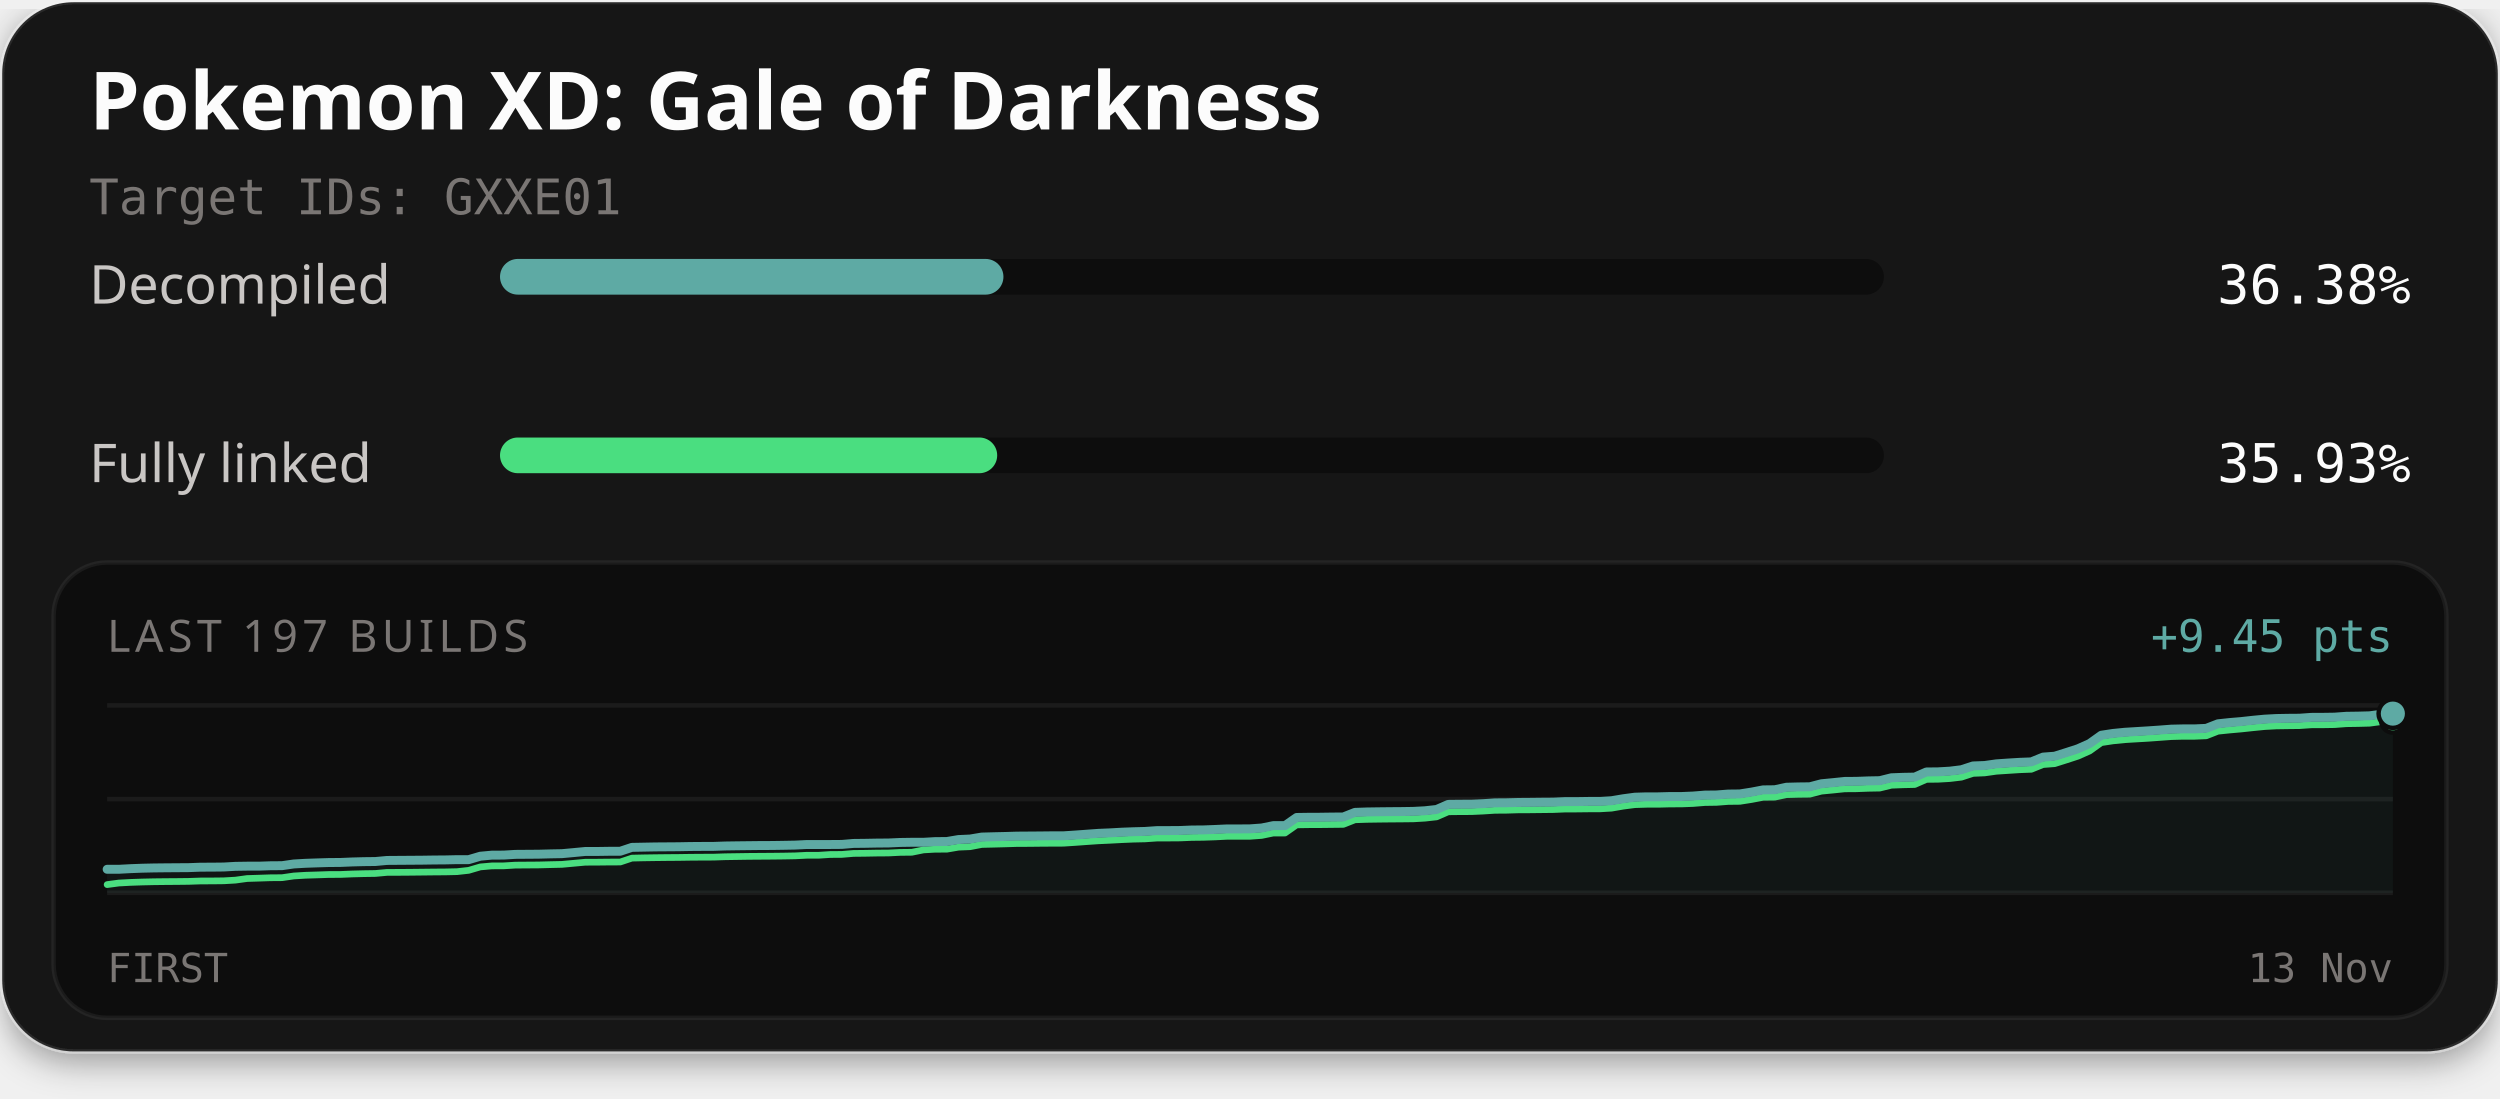
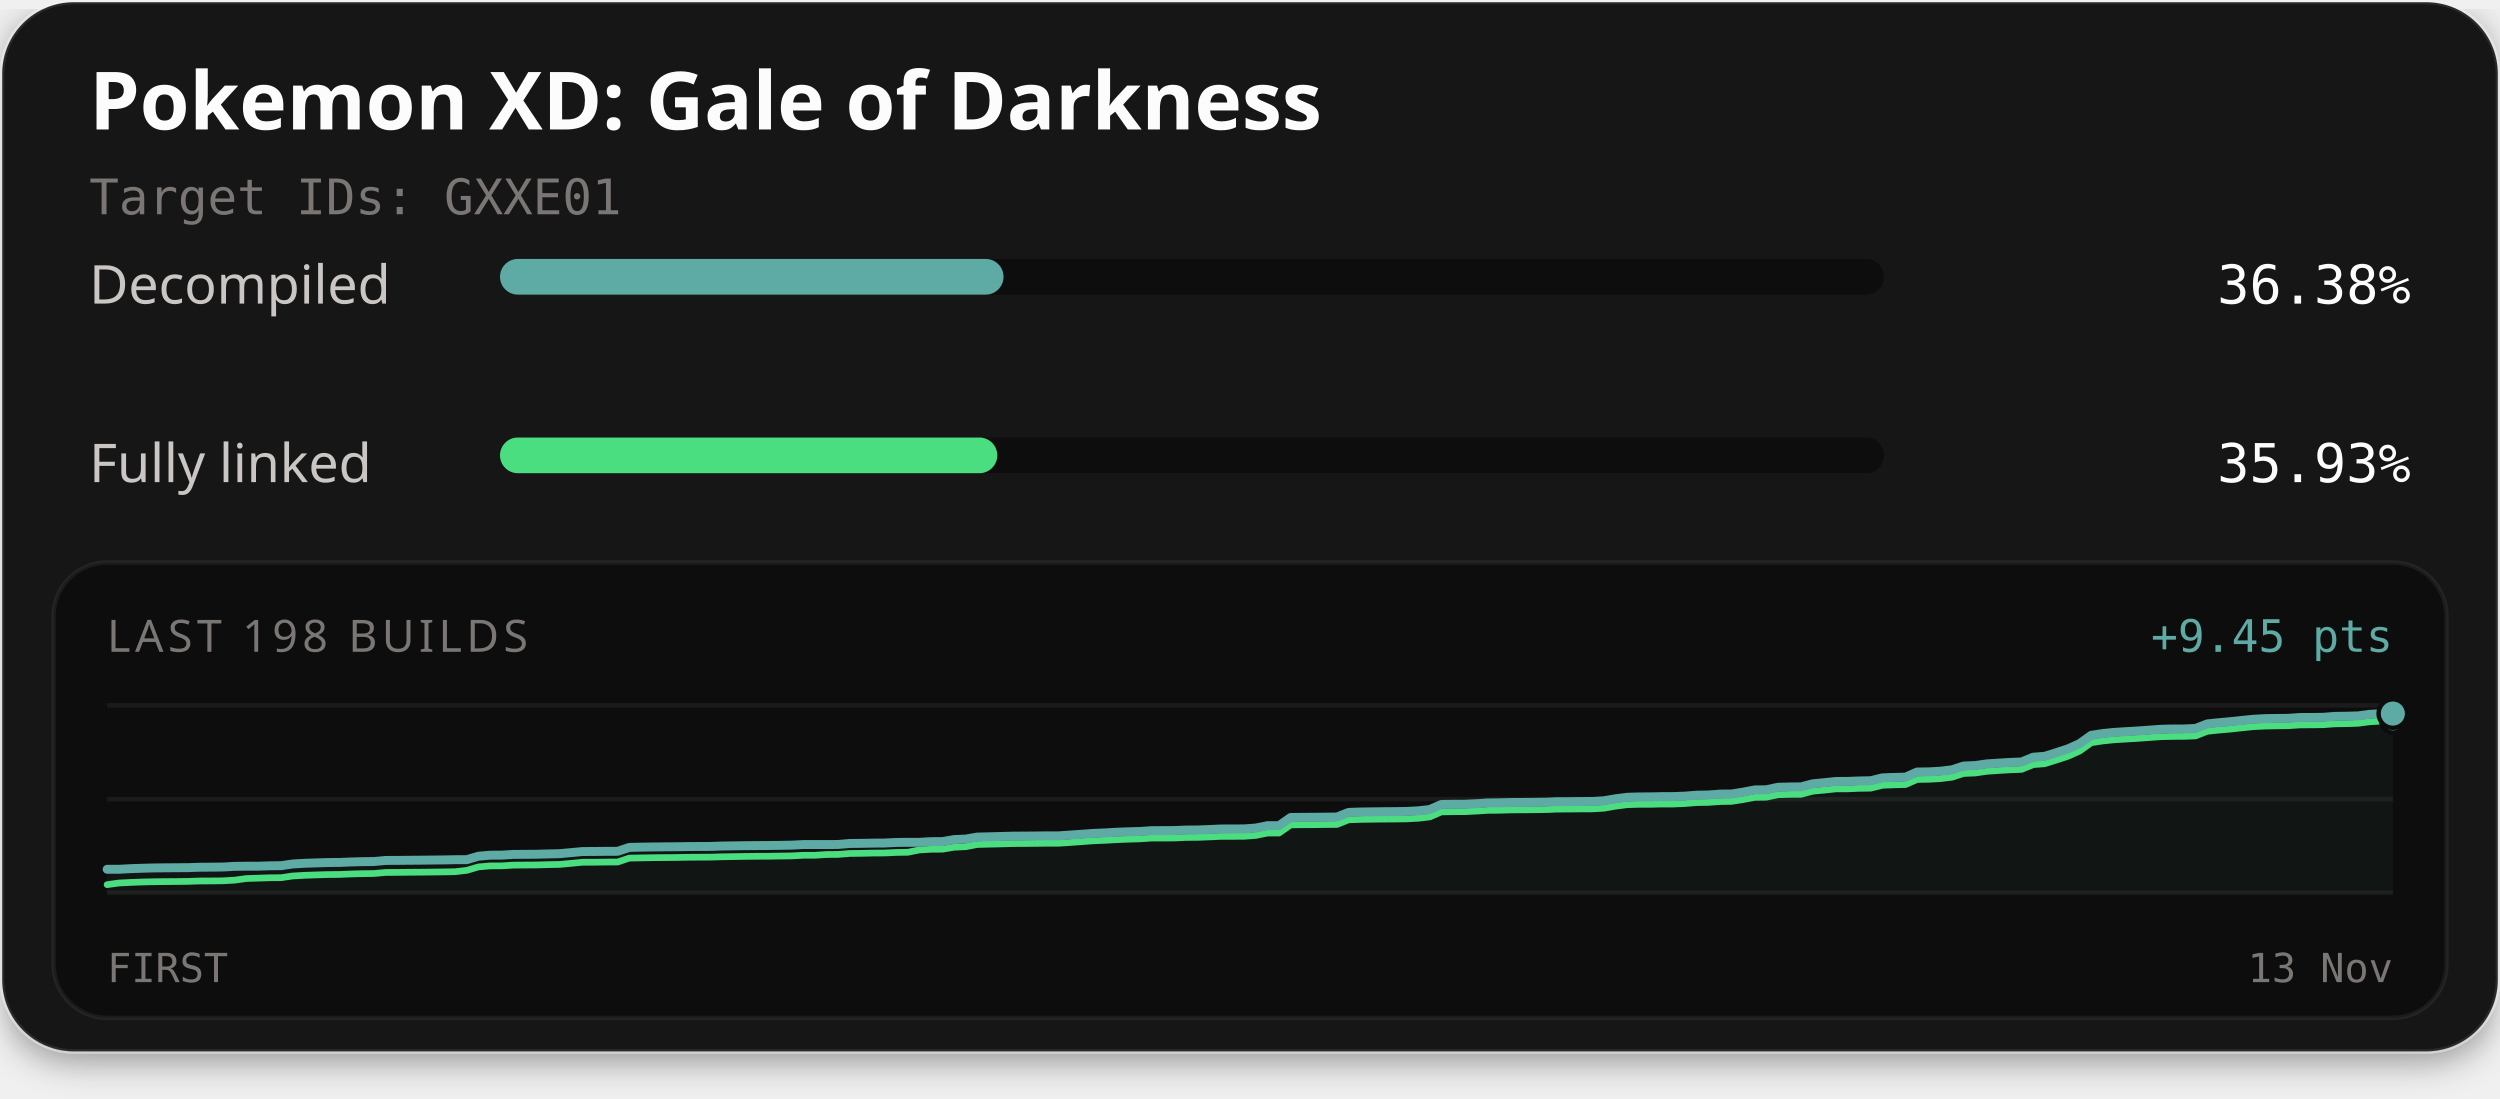
<svg xmlns="http://www.w3.org/2000/svg" width="560" height="246" viewBox="0 0 560 246" role="img" aria-labelledby="title description">
  <defs>
    <filter id="card-shadow" x="-10%" y="-10%" width="120%" height="130%">
      <feDropShadow dx="0" dy="2" stdDeviation="4" flood-color="#000000" flood-opacity="0.4" />
    </filter>
  </defs>
  <rect x="0.5" y="0.5" width="559" height="235" rx="16" fill="#141414" stroke="#ffffff" stroke-opacity="0.1" stroke-width="1" filter="url(#card-shadow)" />
  <text x="20" y="29" fill="#fcfcfc" font-family="'Red Hat Text', system-ui, sans-serif" font-size="18" font-weight="700">Pokemon XD: Gale of Darkness</text>
  <text x="20" y="48" fill="#7a7674" font-family="'Martian Mono', monospace" font-size="11">Target IDs: GXXE01</text>
  <text x="20" y="68" fill="#c9c6c4" font-family="'Red Hat Text', system-ui, sans-serif" font-size="12">Decompiled</text>
  <rect x="112" y="58" width="310" height="8" rx="4" fill="#0d0d0d" />
-   <rect x="112" y="58" width="112.77" height="8" rx="4" fill="#5eaaa4" />
+   <rect x="112" y="58" width="112.79" height="8" rx="4" fill="#5eaaa4" />
  <text x="540" y="68" text-anchor="end" fill="#fcfcfc" font-family="'Martian Mono', monospace" font-size="12">36.38%</text>
  <text x="20" y="108" fill="#c9c6c4" font-family="'Red Hat Text', system-ui, sans-serif" font-size="12">Fully linked</text>
  <rect x="112" y="98" width="310" height="8" rx="4" fill="#0d0d0d" />
-   <rect x="112" y="98" width="111.37" height="8" rx="4" fill="#4ade80" />
+   <rect x="112" y="98" width="111.39" height="8" rx="4" fill="#4ade80" />
  <text x="540" y="108" text-anchor="end" fill="#fcfcfc" font-family="'Martian Mono', monospace" font-size="12">35.93%</text>
  <rect x="12" y="126" width="536" height="102" rx="12" fill="#0d0d0d" stroke="#ffffff" stroke-opacity="0.06" stroke-width="1" />
-   <text x="24" y="146" fill="#7a7674" font-family="'Red Hat Text', system-ui, sans-serif" font-size="10" letter-spacing="1">LAST 197 BUILDS</text>
+   <text x="24" y="146" fill="#7a7674" font-family="'Red Hat Text', system-ui, sans-serif" font-size="10" letter-spacing="1">LAST 198 BUILDS</text>
  <text x="536" y="146" text-anchor="end" fill="#5eaaa4" font-family="'Martian Mono', monospace" font-size="10">+9.45 pts</text>
  <line x1="24" y1="158" x2="536" y2="158" stroke="#ffffff" stroke-opacity="0.06" stroke-width="1" />
  <line x1="24" y1="179.0" x2="536" y2="179.0" stroke="#ffffff" stroke-opacity="0.06" stroke-width="1" />
  <line x1="24" y1="200" x2="536" y2="200" stroke="#ffffff" stroke-opacity="0.06" stroke-width="1" />
-   <path d="M24.00,194.72 L26.61,194.72 L29.22,194.58 L31.84,194.48 L34.45,194.42 L37.06,194.39 L39.67,194.37 L42.29,194.35 L44.90,194.25 L47.51,194.24 L50.12,194.21 L52.73,194.06 L55.35,194.02 L57.96,194.02 L60.57,193.93 L63.18,193.91 L65.80,193.53 L68.41,193.38 L71.02,193.29 L73.63,193.21 L76.24,193.19 L78.86,193.08 L81.47,193.01 L84.08,192.98 L86.69,192.74 L89.31,192.72 L91.92,192.70 L94.53,192.68 L97.14,192.64 L99.76,192.62 L102.37,192.56 L104.98,192.56 L107.59,191.79 L110.20,191.55 L112.82,191.54 L115.43,191.38 L118.04,191.36 L120.65,191.34 L123.27,191.27 L125.88,191.22 L128.49,190.98 L131.10,190.73 L133.71,190.73 L136.33,190.69 L138.94,190.68 L141.55,189.81 L144.16,189.76 L146.78,189.71 L149.39,189.69 L152.00,189.67 L154.61,189.62 L157.22,189.60 L159.84,189.59 L162.45,189.50 L165.06,189.46 L167.67,189.43 L170.29,189.40 L172.90,189.39 L175.51,189.35 L178.12,189.30 L180.73,189.17 L183.35,189.17 L185.96,189.17 L188.57,189.15 L191.18,188.93 L193.80,188.90 L196.41,188.85 L199.02,188.83 L201.63,188.71 L204.24,188.67 L206.86,188.67 L209.47,188.52 L212.08,188.50 L214.69,188.06 L217.31,187.94 L219.92,187.50 L222.53,187.43 L225.14,187.37 L227.76,187.29 L230.37,187.27 L232.98,187.25 L235.59,187.22 L238.20,187.22 L240.82,187.05 L243.43,186.86 L246.04,186.67 L248.65,186.56 L251.27,186.41 L253.88,186.31 L256.49,186.24 L259.10,186.06 L261.71,186.05 L264.33,186.03 L266.94,185.92 L269.55,185.90 L272.16,185.80 L274.78,185.68 L277.39,185.68 L280.00,185.66 L282.61,185.47 L285.22,184.94 L287.84,184.93 L290.45,183.11 L293.06,183.07 L295.67,183.06 L298.29,183.02 L300.90,183.00 L303.51,181.97 L306.12,181.88 L308.73,181.84 L311.35,181.81 L313.96,181.79 L316.57,181.75 L319.18,181.61 L321.80,181.32 L324.41,180.18 L327.02,180.15 L329.63,180.14 L332.24,180.02 L334.86,179.84 L337.47,179.82 L340.08,179.75 L342.69,179.73 L345.31,179.70 L347.92,179.68 L350.53,179.56 L353.14,179.56 L355.76,179.52 L358.37,179.52 L360.98,179.36 L363.59,178.92 L366.20,178.57 L368.82,178.49 L371.43,178.49 L374.04,178.42 L376.65,178.42 L379.27,178.31 L381.88,178.10 L384.49,178.07 L387.10,177.87 L389.71,177.84 L392.33,177.43 L394.94,176.93 L397.55,176.90 L400.16,176.34 L402.78,176.27 L405.39,176.24 L408.00,175.56 L410.61,175.31 L413.22,175.04 L415.84,175.02 L418.45,174.92 L421.06,174.87 L423.67,174.22 L426.29,174.12 L428.90,174.07 L431.51,172.92 L434.12,172.89 L436.73,172.74 L439.35,172.42 L441.96,171.57 L444.57,171.47 L447.18,171.10 L449.80,170.92 L452.41,170.76 L455.02,170.66 L457.63,169.59 L460.24,169.39 L462.86,168.57 L465.47,167.72 L468.08,166.55 L470.69,164.69 L473.31,164.29 L475.92,164.03 L478.53,163.87 L481.14,163.71 L483.76,163.53 L486.37,163.33 L488.98,163.27 L491.59,163.27 L494.20,163.15 L496.82,162.13 L499.43,161.85 L502.04,161.63 L504.65,161.34 L507.27,161.09 L509.88,160.95 L512.49,160.90 L515.10,160.88 L517.71,160.69 L520.33,160.68 L522.94,160.64 L525.55,160.45 L528.16,160.41 L530.78,160.34 L533.39,159.99 L536.00,159.85 L536.00,200.00 L24.00,200.00 Z" fill="#5eaaa4" fill-opacity="0.06" />
-   <path d="M24.00,198.15 L26.61,197.80 L29.22,197.66 L31.84,197.57 L34.45,197.51 L37.06,197.48 L39.67,197.46 L42.29,197.43 L44.90,197.34 L47.51,197.33 L50.12,197.30 L52.73,197.15 L55.35,196.79 L57.96,196.71 L60.57,196.62 L63.18,196.60 L65.80,196.22 L68.41,196.06 L71.02,195.98 L73.63,195.89 L76.24,195.88 L78.86,195.77 L81.47,195.70 L84.08,195.66 L86.69,195.42 L89.31,195.41 L91.92,195.39 L94.53,195.36 L97.14,195.33 L99.76,195.31 L102.37,195.25 L104.98,194.96 L107.59,194.19 L110.20,193.96 L112.82,193.95 L115.43,193.79 L118.04,193.77 L120.65,193.75 L123.27,193.68 L125.88,193.62 L128.49,193.38 L131.10,193.14 L133.71,193.13 L136.33,193.10 L138.94,193.09 L141.55,192.22 L144.16,192.16 L146.78,192.12 L149.39,192.09 L152.00,192.07 L154.61,192.03 L157.22,192.01 L159.84,192.00 L162.45,191.91 L165.06,191.87 L167.67,191.83 L170.29,191.81 L172.90,191.79 L175.51,191.76 L178.12,191.71 L180.73,191.58 L183.35,191.58 L185.96,191.41 L188.57,191.39 L191.18,191.17 L193.80,191.14 L196.41,191.09 L199.02,191.07 L201.63,190.94 L204.24,190.91 L206.86,190.38 L209.47,190.23 L212.08,190.22 L214.69,189.77 L217.31,189.66 L219.92,189.16 L222.53,189.10 L225.14,189.03 L227.76,188.95 L230.37,188.94 L232.98,188.91 L235.59,188.89 L238.20,188.88 L240.82,188.71 L243.43,188.52 L246.04,188.34 L248.65,188.22 L251.27,188.08 L253.88,187.97 L256.49,187.91 L259.10,187.73 L261.71,187.72 L264.33,187.70 L266.94,187.59 L269.55,187.56 L272.16,187.47 L274.78,187.34 L277.39,187.34 L280.00,187.33 L282.61,187.14 L285.22,186.60 L287.84,186.60 L290.45,184.77 L293.06,184.73 L295.67,184.72 L298.29,184.69 L300.90,184.66 L303.51,183.63 L306.12,183.54 L308.73,183.50 L311.35,183.47 L313.96,183.45 L316.57,183.42 L319.18,183.27 L321.80,182.98 L324.41,181.84 L327.02,181.81 L329.63,181.80 L332.24,181.68 L334.86,181.51 L337.47,181.49 L340.08,181.41 L342.69,181.40 L345.31,181.37 L347.92,181.34 L350.53,181.23 L353.14,181.22 L355.76,181.19 L358.37,181.18 L360.98,181.03 L363.59,180.58 L366.20,180.24 L368.82,180.16 L371.43,180.16 L374.04,180.09 L376.65,180.08 L379.27,179.98 L381.88,179.77 L384.49,179.73 L387.10,179.53 L389.71,179.50 L392.33,179.09 L394.94,178.59 L397.55,178.56 L400.16,178.00 L402.78,177.93 L405.39,177.90 L408.00,177.22 L410.61,176.97 L413.22,176.70 L415.84,176.68 L418.45,176.58 L421.06,176.53 L423.67,175.89 L426.29,175.79 L428.90,175.73 L431.51,174.58 L434.12,174.55 L436.73,174.40 L439.35,174.09 L441.96,173.24 L444.57,173.13 L447.18,172.76 L449.80,172.59 L452.41,172.42 L455.02,172.32 L457.63,171.26 L460.24,171.06 L462.86,170.23 L465.47,169.38 L468.08,168.22 L470.69,166.35 L473.31,165.95 L475.92,165.69 L478.53,165.53 L481.14,165.38 L483.76,165.19 L486.37,165.00 L488.98,164.93 L491.59,164.93 L494.20,164.82 L496.82,163.79 L499.43,163.52 L502.04,163.29 L504.65,163.01 L507.27,162.75 L509.88,162.61 L512.49,162.57 L515.10,162.54 L517.71,162.36 L520.33,162.35 L522.94,162.31 L525.55,162.11 L528.16,162.07 L530.78,162.00 L533.39,161.65 L536.00,161.51" fill="none" stroke="#4ade80" stroke-width="1.5" stroke-linejoin="round" stroke-linecap="round" />
-   <path d="M24.00,194.72 L26.61,194.72 L29.22,194.58 L31.84,194.48 L34.45,194.42 L37.06,194.39 L39.67,194.37 L42.29,194.35 L44.90,194.25 L47.51,194.24 L50.12,194.21 L52.73,194.06 L55.35,194.02 L57.96,194.02 L60.57,193.93 L63.18,193.91 L65.80,193.53 L68.41,193.38 L71.02,193.29 L73.63,193.21 L76.24,193.19 L78.86,193.08 L81.47,193.01 L84.08,192.98 L86.69,192.74 L89.31,192.72 L91.92,192.70 L94.53,192.68 L97.14,192.64 L99.76,192.62 L102.37,192.56 L104.98,192.56 L107.59,191.79 L110.20,191.55 L112.82,191.54 L115.43,191.38 L118.04,191.36 L120.65,191.34 L123.27,191.27 L125.88,191.22 L128.49,190.98 L131.10,190.73 L133.71,190.73 L136.33,190.69 L138.94,190.68 L141.55,189.81 L144.16,189.76 L146.78,189.71 L149.39,189.69 L152.00,189.67 L154.61,189.62 L157.22,189.60 L159.84,189.59 L162.45,189.50 L165.06,189.46 L167.67,189.43 L170.29,189.40 L172.90,189.39 L175.51,189.35 L178.12,189.30 L180.73,189.17 L183.35,189.17 L185.96,189.17 L188.57,189.15 L191.18,188.93 L193.80,188.90 L196.41,188.85 L199.02,188.83 L201.63,188.71 L204.24,188.67 L206.86,188.67 L209.47,188.52 L212.08,188.50 L214.69,188.06 L217.31,187.94 L219.92,187.50 L222.53,187.43 L225.14,187.37 L227.76,187.29 L230.37,187.27 L232.98,187.25 L235.59,187.22 L238.20,187.22 L240.82,187.05 L243.43,186.86 L246.04,186.67 L248.65,186.56 L251.27,186.41 L253.88,186.31 L256.49,186.24 L259.10,186.06 L261.71,186.05 L264.33,186.03 L266.94,185.92 L269.55,185.90 L272.16,185.80 L274.78,185.68 L277.39,185.68 L280.00,185.66 L282.61,185.47 L285.22,184.94 L287.84,184.93 L290.45,183.11 L293.06,183.07 L295.67,183.06 L298.29,183.02 L300.90,183.00 L303.51,181.97 L306.12,181.88 L308.73,181.84 L311.35,181.81 L313.96,181.79 L316.57,181.75 L319.18,181.61 L321.80,181.32 L324.41,180.18 L327.02,180.15 L329.63,180.14 L332.24,180.02 L334.86,179.84 L337.47,179.82 L340.08,179.75 L342.69,179.73 L345.31,179.70 L347.92,179.68 L350.53,179.56 L353.14,179.56 L355.76,179.52 L358.37,179.52 L360.98,179.36 L363.59,178.92 L366.20,178.57 L368.82,178.49 L371.43,178.49 L374.04,178.42 L376.65,178.42 L379.27,178.31 L381.88,178.10 L384.49,178.07 L387.10,177.87 L389.71,177.84 L392.33,177.43 L394.94,176.93 L397.55,176.90 L400.16,176.34 L402.78,176.27 L405.39,176.24 L408.00,175.56 L410.61,175.31 L413.22,175.04 L415.84,175.02 L418.45,174.92 L421.06,174.87 L423.67,174.22 L426.29,174.12 L428.90,174.07 L431.51,172.92 L434.12,172.89 L436.73,172.74 L439.35,172.42 L441.96,171.57 L444.57,171.47 L447.18,171.10 L449.80,170.92 L452.41,170.76 L455.02,170.66 L457.63,169.59 L460.24,169.39 L462.86,168.57 L465.47,167.72 L468.08,166.55 L470.69,164.69 L473.31,164.29 L475.92,164.03 L478.53,163.87 L481.14,163.71 L483.76,163.53 L486.37,163.33 L488.98,163.27 L491.59,163.27 L494.20,163.15 L496.82,162.13 L499.43,161.85 L502.04,161.63 L504.65,161.34 L507.27,161.09 L509.88,160.95 L512.49,160.90 L515.10,160.88 L517.71,160.69 L520.33,160.68 L522.94,160.64 L525.55,160.45 L528.16,160.41 L530.78,160.34 L533.39,159.99 L536.00,159.85" fill="none" stroke="#5eaaa4" stroke-width="2" stroke-linejoin="round" stroke-linecap="round" />
+   <path d="M24.00,194.72 L26.60,194.72 L29.20,194.58 L31.80,194.49 L34.40,194.42 L36.99,194.39 L39.59,194.37 L42.19,194.35 L44.79,194.26 L47.39,194.24 L49.99,194.21 L52.59,194.06 L55.19,194.03 L57.79,194.03 L60.39,193.94 L62.98,193.91 L65.58,193.53 L68.18,193.38 L70.78,193.29 L73.38,193.21 L75.98,193.19 L78.58,193.08 L81.18,193.01 L83.78,192.98 L86.38,192.74 L88.97,192.73 L91.57,192.70 L94.17,192.68 L96.77,192.65 L99.37,192.62 L101.97,192.57 L104.57,192.56 L107.17,191.79 L109.77,191.56 L112.37,191.55 L114.96,191.39 L117.56,191.37 L120.16,191.35 L122.76,191.28 L125.36,191.22 L127.96,190.98 L130.56,190.74 L133.16,190.73 L135.76,190.70 L138.36,190.69 L140.95,189.82 L143.55,189.76 L146.15,189.72 L148.75,189.69 L151.35,189.67 L153.95,189.63 L156.55,189.61 L159.15,189.60 L161.75,189.51 L164.35,189.47 L166.94,189.43 L169.54,189.41 L172.14,189.39 L174.74,189.36 L177.34,189.31 L179.94,189.18 L182.54,189.18 L185.14,189.18 L187.74,189.16 L190.34,188.94 L192.93,188.91 L195.53,188.86 L198.13,188.84 L200.73,188.71 L203.33,188.68 L205.93,188.68 L208.53,188.53 L211.13,188.51 L213.73,188.06 L216.32,187.95 L218.92,187.50 L221.52,187.44 L224.12,187.37 L226.72,187.30 L229.32,187.28 L231.92,187.26 L234.52,187.23 L237.12,187.23 L239.72,187.05 L242.31,186.87 L244.91,186.68 L247.51,186.57 L250.11,186.42 L252.71,186.32 L255.31,186.25 L257.91,186.07 L260.51,186.06 L263.11,186.04 L265.71,185.93 L268.30,185.91 L270.90,185.81 L273.50,185.69 L276.10,185.68 L278.70,185.67 L281.30,185.48 L283.90,184.95 L286.50,184.94 L289.10,183.12 L291.70,183.08 L294.29,183.07 L296.89,183.04 L299.49,183.01 L302.09,181.98 L304.69,181.89 L307.29,181.85 L309.89,181.82 L312.49,181.80 L315.09,181.76 L317.69,181.62 L320.28,181.33 L322.88,180.19 L325.48,180.16 L328.08,180.15 L330.68,180.03 L333.28,179.86 L335.88,179.83 L338.48,179.76 L341.08,179.75 L343.68,179.72 L346.27,179.69 L348.87,179.57 L351.47,179.57 L354.07,179.54 L356.67,179.53 L359.27,179.37 L361.87,178.93 L364.47,178.59 L367.07,178.51 L369.66,178.50 L372.26,178.44 L374.86,178.43 L377.46,178.33 L380.06,178.12 L382.66,178.08 L385.26,177.88 L387.86,177.85 L390.46,177.44 L393.06,176.94 L395.65,176.91 L398.25,176.35 L400.85,176.28 L403.45,176.25 L406.05,175.57 L408.65,175.32 L411.25,175.05 L413.85,175.03 L416.45,174.93 L419.05,174.88 L421.64,174.24 L424.24,174.14 L426.84,174.08 L429.44,172.93 L432.04,172.90 L434.64,172.75 L437.24,172.44 L439.84,171.59 L442.44,171.48 L445.04,171.11 L447.63,170.94 L450.23,170.78 L452.83,170.68 L455.43,169.61 L458.03,169.41 L460.63,168.59 L463.23,167.74 L465.83,166.57 L468.43,164.71 L471.03,164.31 L473.62,164.05 L476.22,163.89 L478.82,163.74 L481.42,163.55 L484.02,163.36 L486.62,163.29 L489.22,163.29 L491.82,163.17 L494.42,162.15 L497.02,161.88 L499.61,161.65 L502.21,161.37 L504.81,161.11 L507.41,160.97 L510.01,160.93 L512.61,160.90 L515.21,160.72 L517.81,160.71 L520.41,160.67 L523.01,160.47 L525.60,160.43 L528.20,160.36 L530.80,160.01 L533.40,159.87 L536.00,159.84 L536.00,200.00 L24.00,200.00 Z" fill="#5eaaa4" fill-opacity="0.06" />
+   <path d="M24.00,198.16 L26.60,197.80 L29.20,197.67 L31.80,197.57 L34.40,197.51 L36.99,197.48 L39.59,197.46 L42.19,197.43 L44.79,197.34 L47.39,197.33 L49.99,197.30 L52.59,197.15 L55.19,196.79 L57.79,196.71 L60.39,196.62 L62.98,196.60 L65.58,196.22 L68.18,196.07 L70.78,195.98 L73.38,195.90 L75.98,195.88 L78.58,195.77 L81.18,195.70 L83.78,195.67 L86.38,195.43 L88.97,195.42 L91.57,195.39 L94.17,195.37 L96.77,195.34 L99.37,195.31 L101.97,195.26 L104.57,194.96 L107.17,194.19 L109.77,193.96 L112.37,193.95 L114.96,193.79 L117.56,193.77 L120.16,193.75 L122.76,193.68 L125.36,193.63 L127.96,193.39 L130.56,193.14 L133.16,193.14 L135.76,193.10 L138.36,193.09 L140.95,192.22 L143.55,192.17 L146.15,192.12 L148.75,192.10 L151.35,192.08 L153.95,192.03 L156.55,192.01 L159.15,192.00 L161.75,191.92 L164.35,191.88 L166.94,191.84 L169.54,191.81 L172.14,191.80 L174.74,191.76 L177.34,191.72 L179.94,191.58 L182.54,191.58 L185.14,191.41 L187.74,191.39 L190.34,191.18 L192.93,191.15 L195.53,191.09 L198.13,191.07 L200.73,190.95 L203.33,190.91 L205.93,190.39 L208.53,190.24 L211.13,190.22 L213.73,189.78 L216.32,189.66 L218.92,189.17 L221.52,189.10 L224.12,189.04 L226.72,188.96 L229.32,188.95 L231.92,188.92 L234.52,188.89 L237.12,188.89 L239.72,188.72 L242.31,188.53 L244.91,188.34 L247.51,188.23 L250.11,188.09 L252.71,187.98 L255.31,187.91 L257.91,187.73 L260.51,187.73 L263.11,187.71 L265.71,187.59 L268.30,187.57 L270.90,187.47 L273.50,187.35 L276.10,187.35 L278.70,187.33 L281.30,187.14 L283.90,186.61 L286.50,186.60 L289.10,184.78 L291.70,184.74 L294.29,184.73 L296.89,184.70 L299.49,184.67 L302.09,183.64 L304.69,183.55 L307.29,183.51 L309.89,183.48 L312.49,183.46 L315.09,183.43 L317.69,183.29 L320.28,182.99 L322.88,181.86 L325.48,181.82 L328.08,181.81 L330.68,181.69 L333.28,181.52 L335.88,181.50 L338.48,181.42 L341.08,181.41 L343.68,181.38 L346.27,181.35 L348.87,181.24 L351.47,181.23 L354.07,181.20 L356.67,181.19 L359.27,181.04 L361.87,180.59 L364.47,180.25 L367.07,180.17 L369.66,180.17 L372.26,180.10 L374.86,180.10 L377.46,179.99 L380.06,179.78 L382.66,179.74 L385.26,179.55 L387.86,179.51 L390.46,179.10 L393.06,178.61 L395.65,178.57 L398.25,178.02 L400.85,177.94 L403.45,177.92 L406.05,177.23 L408.65,176.99 L411.25,176.71 L413.85,176.70 L416.45,176.59 L419.05,176.55 L421.64,175.90 L424.24,175.80 L426.84,175.74 L429.44,174.60 L432.04,174.56 L434.64,174.41 L437.24,174.10 L439.84,173.26 L442.44,173.15 L445.04,172.78 L447.63,172.60 L450.23,172.44 L452.83,172.34 L455.43,171.28 L458.03,171.07 L460.63,170.25 L463.23,169.40 L465.83,168.24 L468.43,166.37 L471.03,165.97 L473.62,165.71 L476.22,165.55 L478.82,165.40 L481.42,165.21 L484.02,165.02 L486.62,164.96 L489.22,164.95 L491.82,164.84 L494.42,163.81 L497.02,163.54 L499.61,163.32 L502.21,163.03 L504.81,162.77 L507.41,162.64 L510.01,162.59 L512.61,162.56 L515.21,162.38 L517.81,162.37 L520.41,162.33 L523.01,162.14 L525.60,162.10 L528.20,162.02 L530.80,161.68 L533.40,161.53 L536.00,161.51" fill="none" stroke="#4ade80" stroke-width="1.5" stroke-linejoin="round" stroke-linecap="round" />
+   <path d="M24.00,194.72 L26.60,194.72 L29.20,194.58 L31.80,194.49 L34.40,194.42 L36.99,194.39 L39.59,194.37 L42.19,194.35 L44.79,194.26 L47.39,194.24 L49.99,194.21 L52.59,194.06 L55.19,194.03 L57.79,194.03 L60.39,193.94 L62.98,193.91 L65.58,193.53 L68.18,193.38 L70.78,193.29 L73.38,193.21 L75.98,193.19 L78.58,193.08 L81.18,193.01 L83.78,192.98 L86.38,192.74 L88.97,192.73 L91.57,192.70 L94.17,192.68 L96.77,192.65 L99.37,192.62 L101.97,192.57 L104.57,192.56 L107.17,191.79 L109.77,191.56 L112.37,191.55 L114.96,191.39 L117.56,191.37 L120.16,191.35 L122.76,191.28 L125.36,191.22 L127.96,190.98 L130.56,190.74 L133.16,190.73 L135.76,190.70 L138.36,190.69 L140.95,189.82 L143.55,189.76 L146.15,189.72 L148.75,189.69 L151.35,189.67 L153.95,189.63 L156.55,189.61 L159.15,189.60 L161.75,189.51 L164.35,189.47 L166.94,189.43 L169.54,189.41 L172.14,189.39 L174.74,189.36 L177.34,189.31 L179.94,189.18 L182.54,189.18 L185.14,189.18 L187.74,189.16 L190.34,188.94 L192.93,188.91 L195.53,188.86 L198.13,188.84 L200.73,188.71 L203.33,188.68 L205.93,188.68 L208.53,188.53 L211.13,188.51 L213.73,188.06 L216.32,187.95 L218.92,187.50 L221.52,187.44 L224.12,187.37 L226.72,187.30 L229.32,187.28 L231.92,187.26 L234.52,187.23 L237.12,187.23 L239.72,187.05 L242.31,186.87 L244.91,186.68 L247.51,186.57 L250.11,186.42 L252.71,186.32 L255.31,186.25 L257.91,186.07 L260.51,186.06 L263.11,186.04 L265.71,185.93 L268.30,185.91 L270.90,185.81 L273.50,185.69 L276.10,185.68 L278.70,185.67 L281.30,185.48 L283.90,184.95 L286.50,184.94 L289.10,183.12 L291.70,183.08 L294.29,183.07 L296.89,183.04 L299.49,183.01 L302.09,181.98 L304.69,181.89 L307.29,181.85 L309.89,181.82 L312.49,181.80 L315.09,181.76 L317.69,181.62 L320.28,181.33 L322.88,180.19 L325.48,180.16 L328.08,180.15 L330.68,180.03 L333.28,179.86 L335.88,179.83 L338.48,179.76 L341.08,179.75 L343.68,179.72 L346.27,179.69 L348.87,179.57 L351.47,179.57 L354.07,179.54 L356.67,179.53 L359.27,179.37 L361.87,178.93 L364.47,178.59 L367.07,178.51 L369.66,178.50 L372.26,178.44 L374.86,178.43 L377.46,178.33 L380.06,178.12 L382.66,178.08 L385.26,177.88 L387.86,177.85 L390.46,177.44 L393.06,176.94 L395.65,176.91 L398.25,176.35 L400.85,176.28 L403.45,176.25 L406.05,175.57 L408.65,175.32 L411.25,175.05 L413.85,175.03 L416.45,174.93 L419.05,174.88 L421.64,174.24 L424.24,174.14 L426.84,174.08 L429.44,172.93 L432.04,172.90 L434.64,172.75 L437.24,172.44 L439.84,171.59 L442.44,171.48 L445.04,171.11 L447.63,170.94 L450.23,170.78 L452.83,170.68 L455.43,169.61 L458.03,169.41 L460.63,168.59 L463.23,167.74 L465.83,166.57 L468.43,164.71 L471.03,164.31 L473.62,164.05 L476.22,163.89 L478.82,163.74 L481.42,163.55 L484.02,163.36 L486.62,163.29 L489.22,163.29 L491.82,163.17 L494.42,162.15 L497.02,161.88 L499.61,161.65 L502.21,161.37 L504.81,161.11 L507.41,160.97 L510.01,160.93 L512.61,160.90 L515.21,160.72 L517.81,160.71 L520.41,160.67 L523.01,160.47 L525.60,160.43 L528.20,160.36 L530.80,160.01 L533.40,159.87 L536.00,159.84" fill="none" stroke="#5eaaa4" stroke-width="2" stroke-linejoin="round" stroke-linecap="round" />
  <circle cx="536.00" cy="161.51" r="2.6" fill="#4ade80" stroke="#0d0d0d" stroke-width="1" />
-   <circle cx="536.00" cy="159.85" r="3.2" fill="#5eaaa4" stroke="#0d0d0d" stroke-width="1" />
+   <circle cx="536.00" cy="159.84" r="3.2" fill="#5eaaa4" stroke="#0d0d0d" stroke-width="1" />
  <text x="24" y="220" fill="#7a7674" font-family="'Martian Mono', monospace" font-size="9">FIRST</text>
  <text x="536" y="220" text-anchor="end" fill="#7a7674" font-family="'Martian Mono', monospace" font-size="9">13 Nov</text>
</svg>
